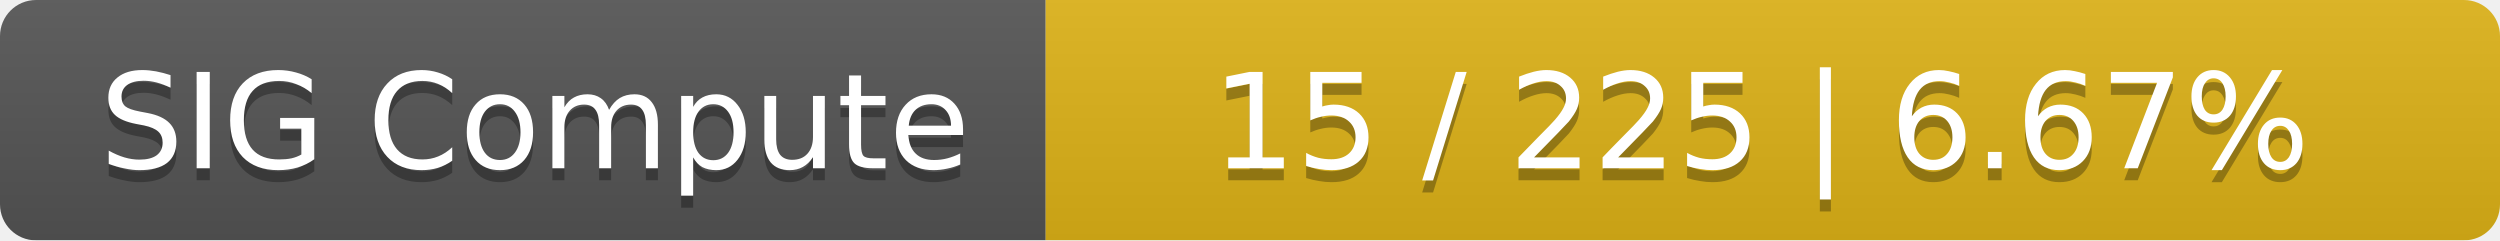
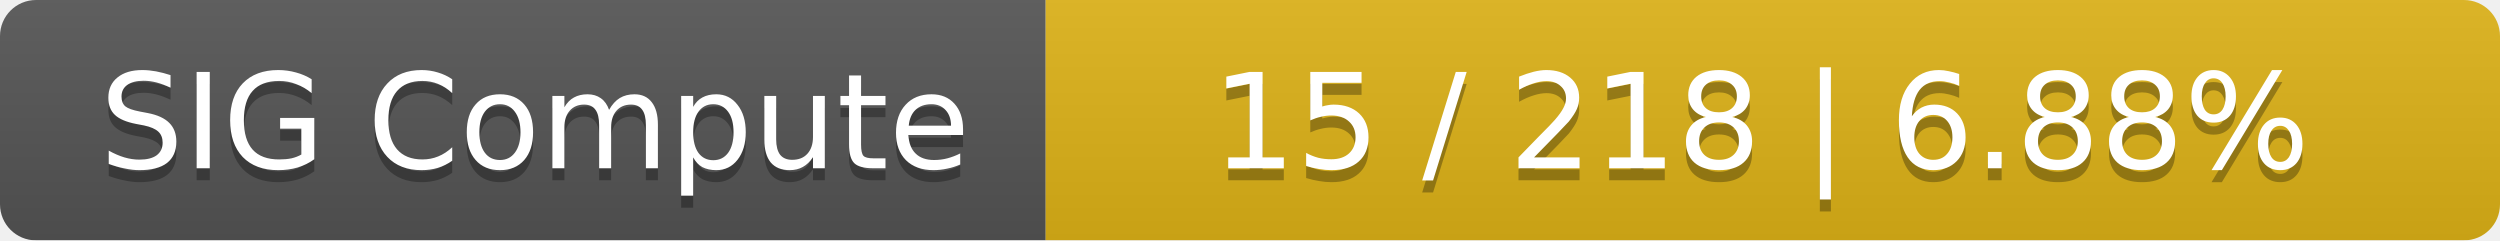
<svg xmlns="http://www.w3.org/2000/svg" width="208" height="20">
  <linearGradient id="smooth" x2="0" y2="100%">
    <stop offset="0" stop-color="#bbb" stop-opacity=".1" />
    <stop offset="1" stop-opacity=".1" />
  </linearGradient>
  <mask id="round">
    <rect width="208" height="20" rx="3" fill="#fff" />
  </mask>
  <g mask="url(#round)">
    <rect width="87" height="20" fill="#555" />
    <rect x="87" width="121" height="20" fill="#dfb317" />
    <rect width="208" height="20" fill="url(#smooth)" />
  </g>
  <g fill="#fff" text-anchor="middle" font-family="DejaVu Sans,Verdana,Geneva,sans-serif" font-size="11">
    <text x="44.5" y="15" fill="#010101" fill-opacity=".3">SIG Compute</text>
    <text x="44.5" y="14">SIG Compute</text>
-     <text x="146.5" y="15" fill="#010101" fill-opacity=".3">15 / 225    |    6.67%</text>
-     <text x="146.5" y="14">15 / 225    |    6.67%</text>
+     <text x="146.5" y="15" fill="#010101" fill-opacity=".3">15 / 218    |    6.88%</text>
+     <text x="146.5" y="14">15 / 218    |    6.88%</text>
  </g>
</svg>
